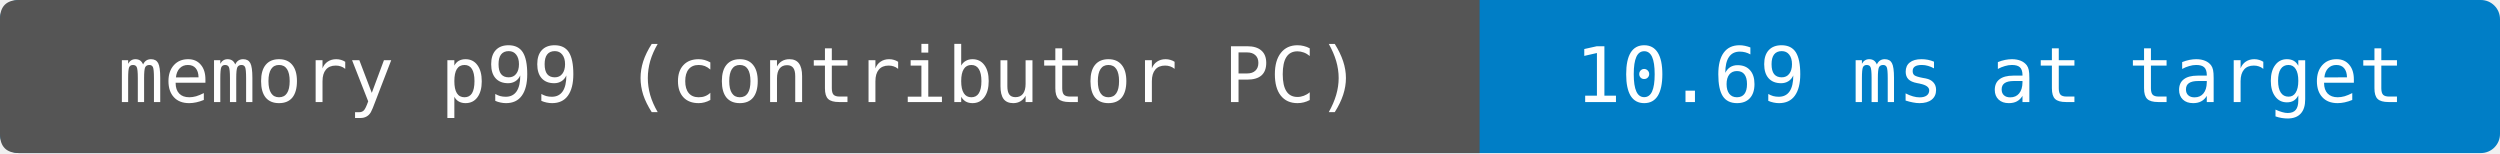
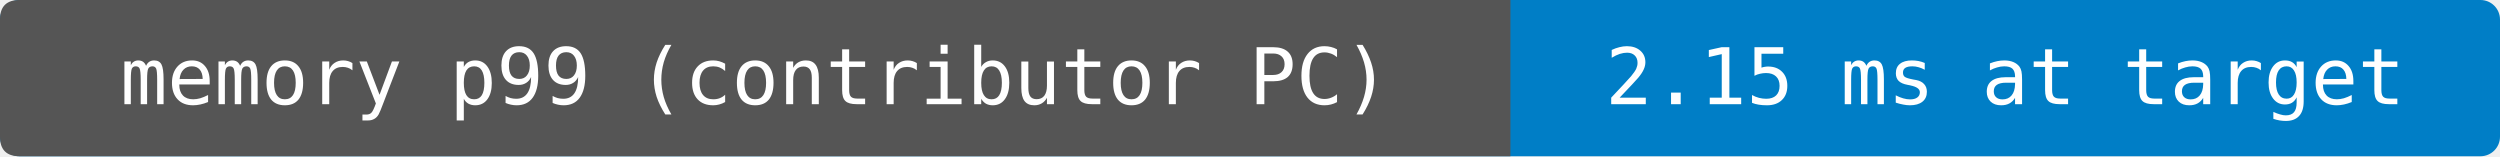
- <svg xmlns="http://www.w3.org/2000/svg" width="392" height="24" viewBox="0 0 392 24" role="img" aria-label="memory p99 (contributor PC): 10.69 ms at target">
-   <rect width="392" height="24" rx="3" fill="#007ec6" />
+ <svg xmlns="http://www.w3.org/2000/svg" width="384" height="24" viewBox="0 0 384 24" role="img" aria-label="memory p99 (contributor PC): 2.15 ms at target">
+   <rect width="384" height="24" rx="3" fill="#007ec6" />
  <path d="M3 0H232V24H3Q0 24 0 21V3Q0 0 3 0" fill="#555" />
  <g fill="#fff" text-anchor="middle" font-family="DejaVu Sans Mono,monospace" font-size="12">
    <text x="116" y="16">memory p99 (contributor PC)</text>
-     <text x="312" y="16">10.69 ms at target</text>
+     <text x="308" y="16">2.15 ms at target</text>
  </g>
</svg>
